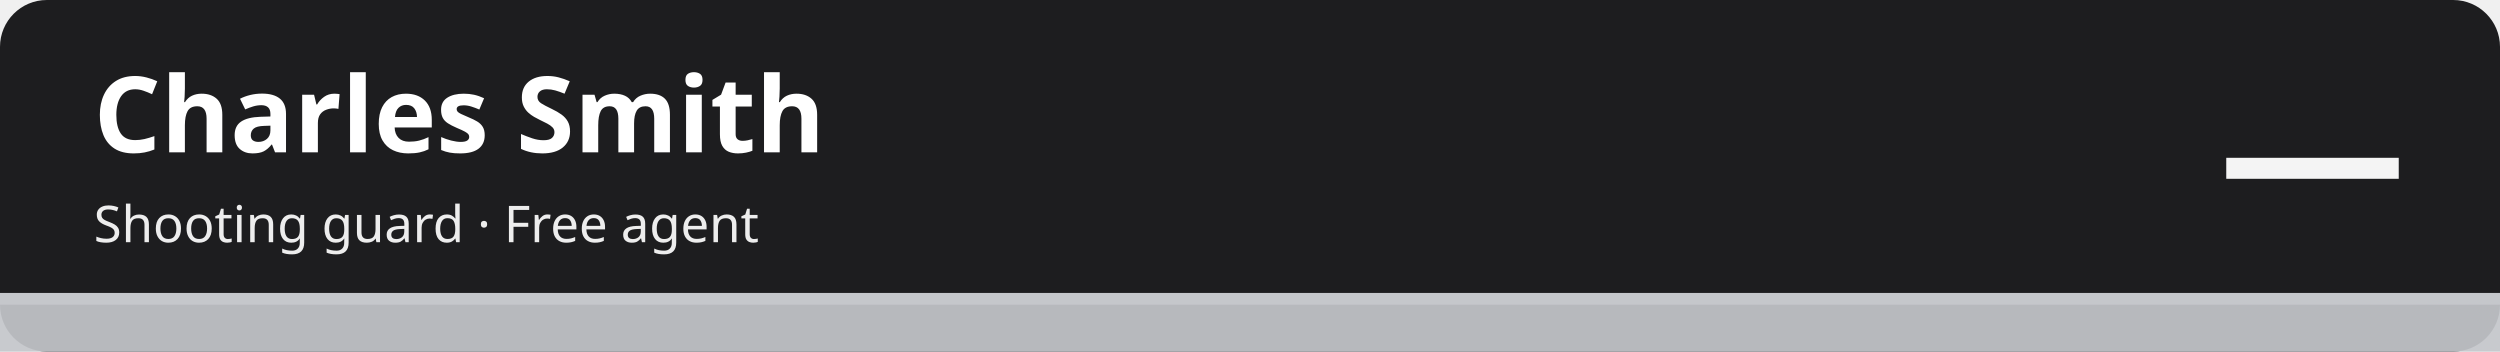
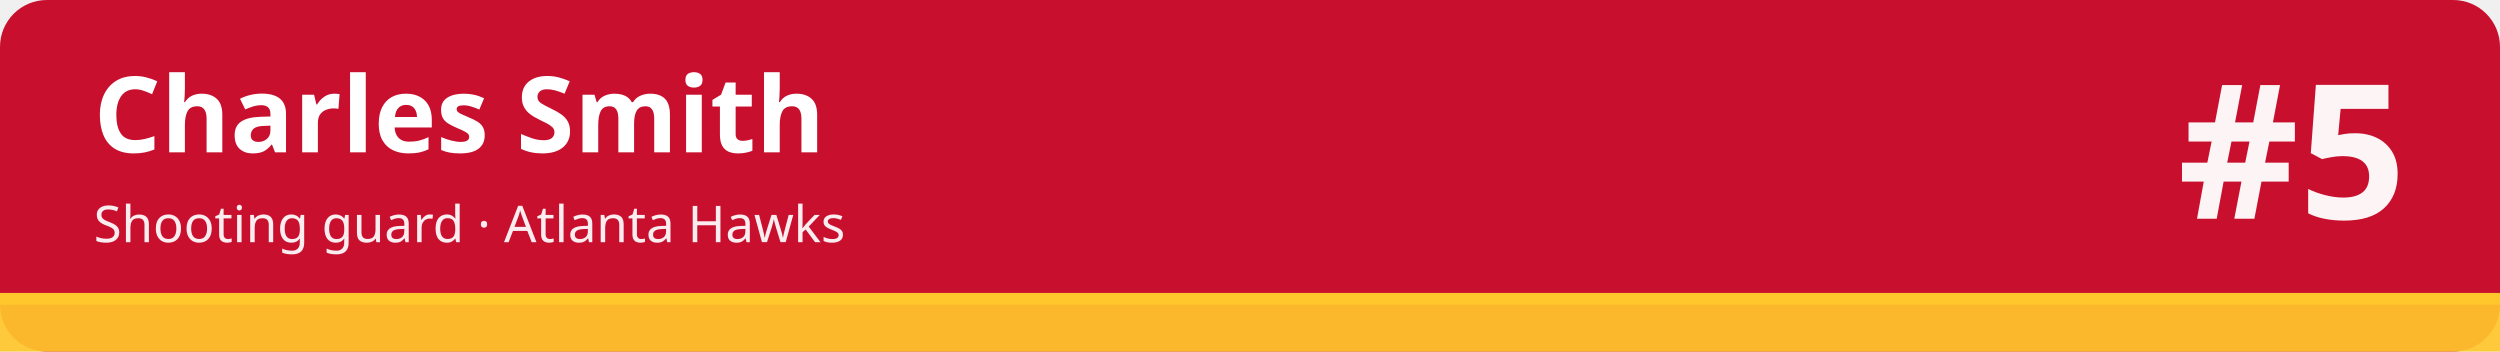
<svg xmlns="http://www.w3.org/2000/svg" width="1280" height="180" viewBox="0 0 1280 180" role="img" aria-labelledby="t d">
-   <rect width="1280" height="180" rx="24" fill="#1d1d1f" />
-   <rect x="0" y="150" width="1280" height="30" fill="#c5c7cb" fill-opacity=".92" />
-   <rect x="0" y="150" width="1280" height="6" fill="#c5c7cb" />
+   <rect width="1280" height="180" rx="24" fill="#c8102e" />
+   <rect x="0" y="150" width="1280" height="30" fill="#ffc72c" fill-opacity=".92" />
+   <rect x="0" y="150" width="1280" height="6" fill="#ffc72c" />
  <text x="48" y="78" font-family="sans-serif" font-size="54" font-weight="700" fill="#ffffff">Charles Smith</text>
-   <text x="48" y="124" font-family="sans-serif" font-size="26" fill="#ffffff" fill-opacity=".92">Shooting guard · Free agent</text>
-   <text x="1232" y="112" font-family="sans-serif" font-size="96" font-weight="800" fill="#ffffff" fill-opacity=".95" text-anchor="end">—</text>
+   <text x="48" y="124" font-family="sans-serif" font-size="26" fill="#ffffff" fill-opacity=".92">Shooting guard · Atlanta Hawks</text>
+   <text x="1232" y="112" font-family="sans-serif" font-size="96" font-weight="800" fill="#ffffff" fill-opacity=".95" text-anchor="end">#5</text>
</svg>
